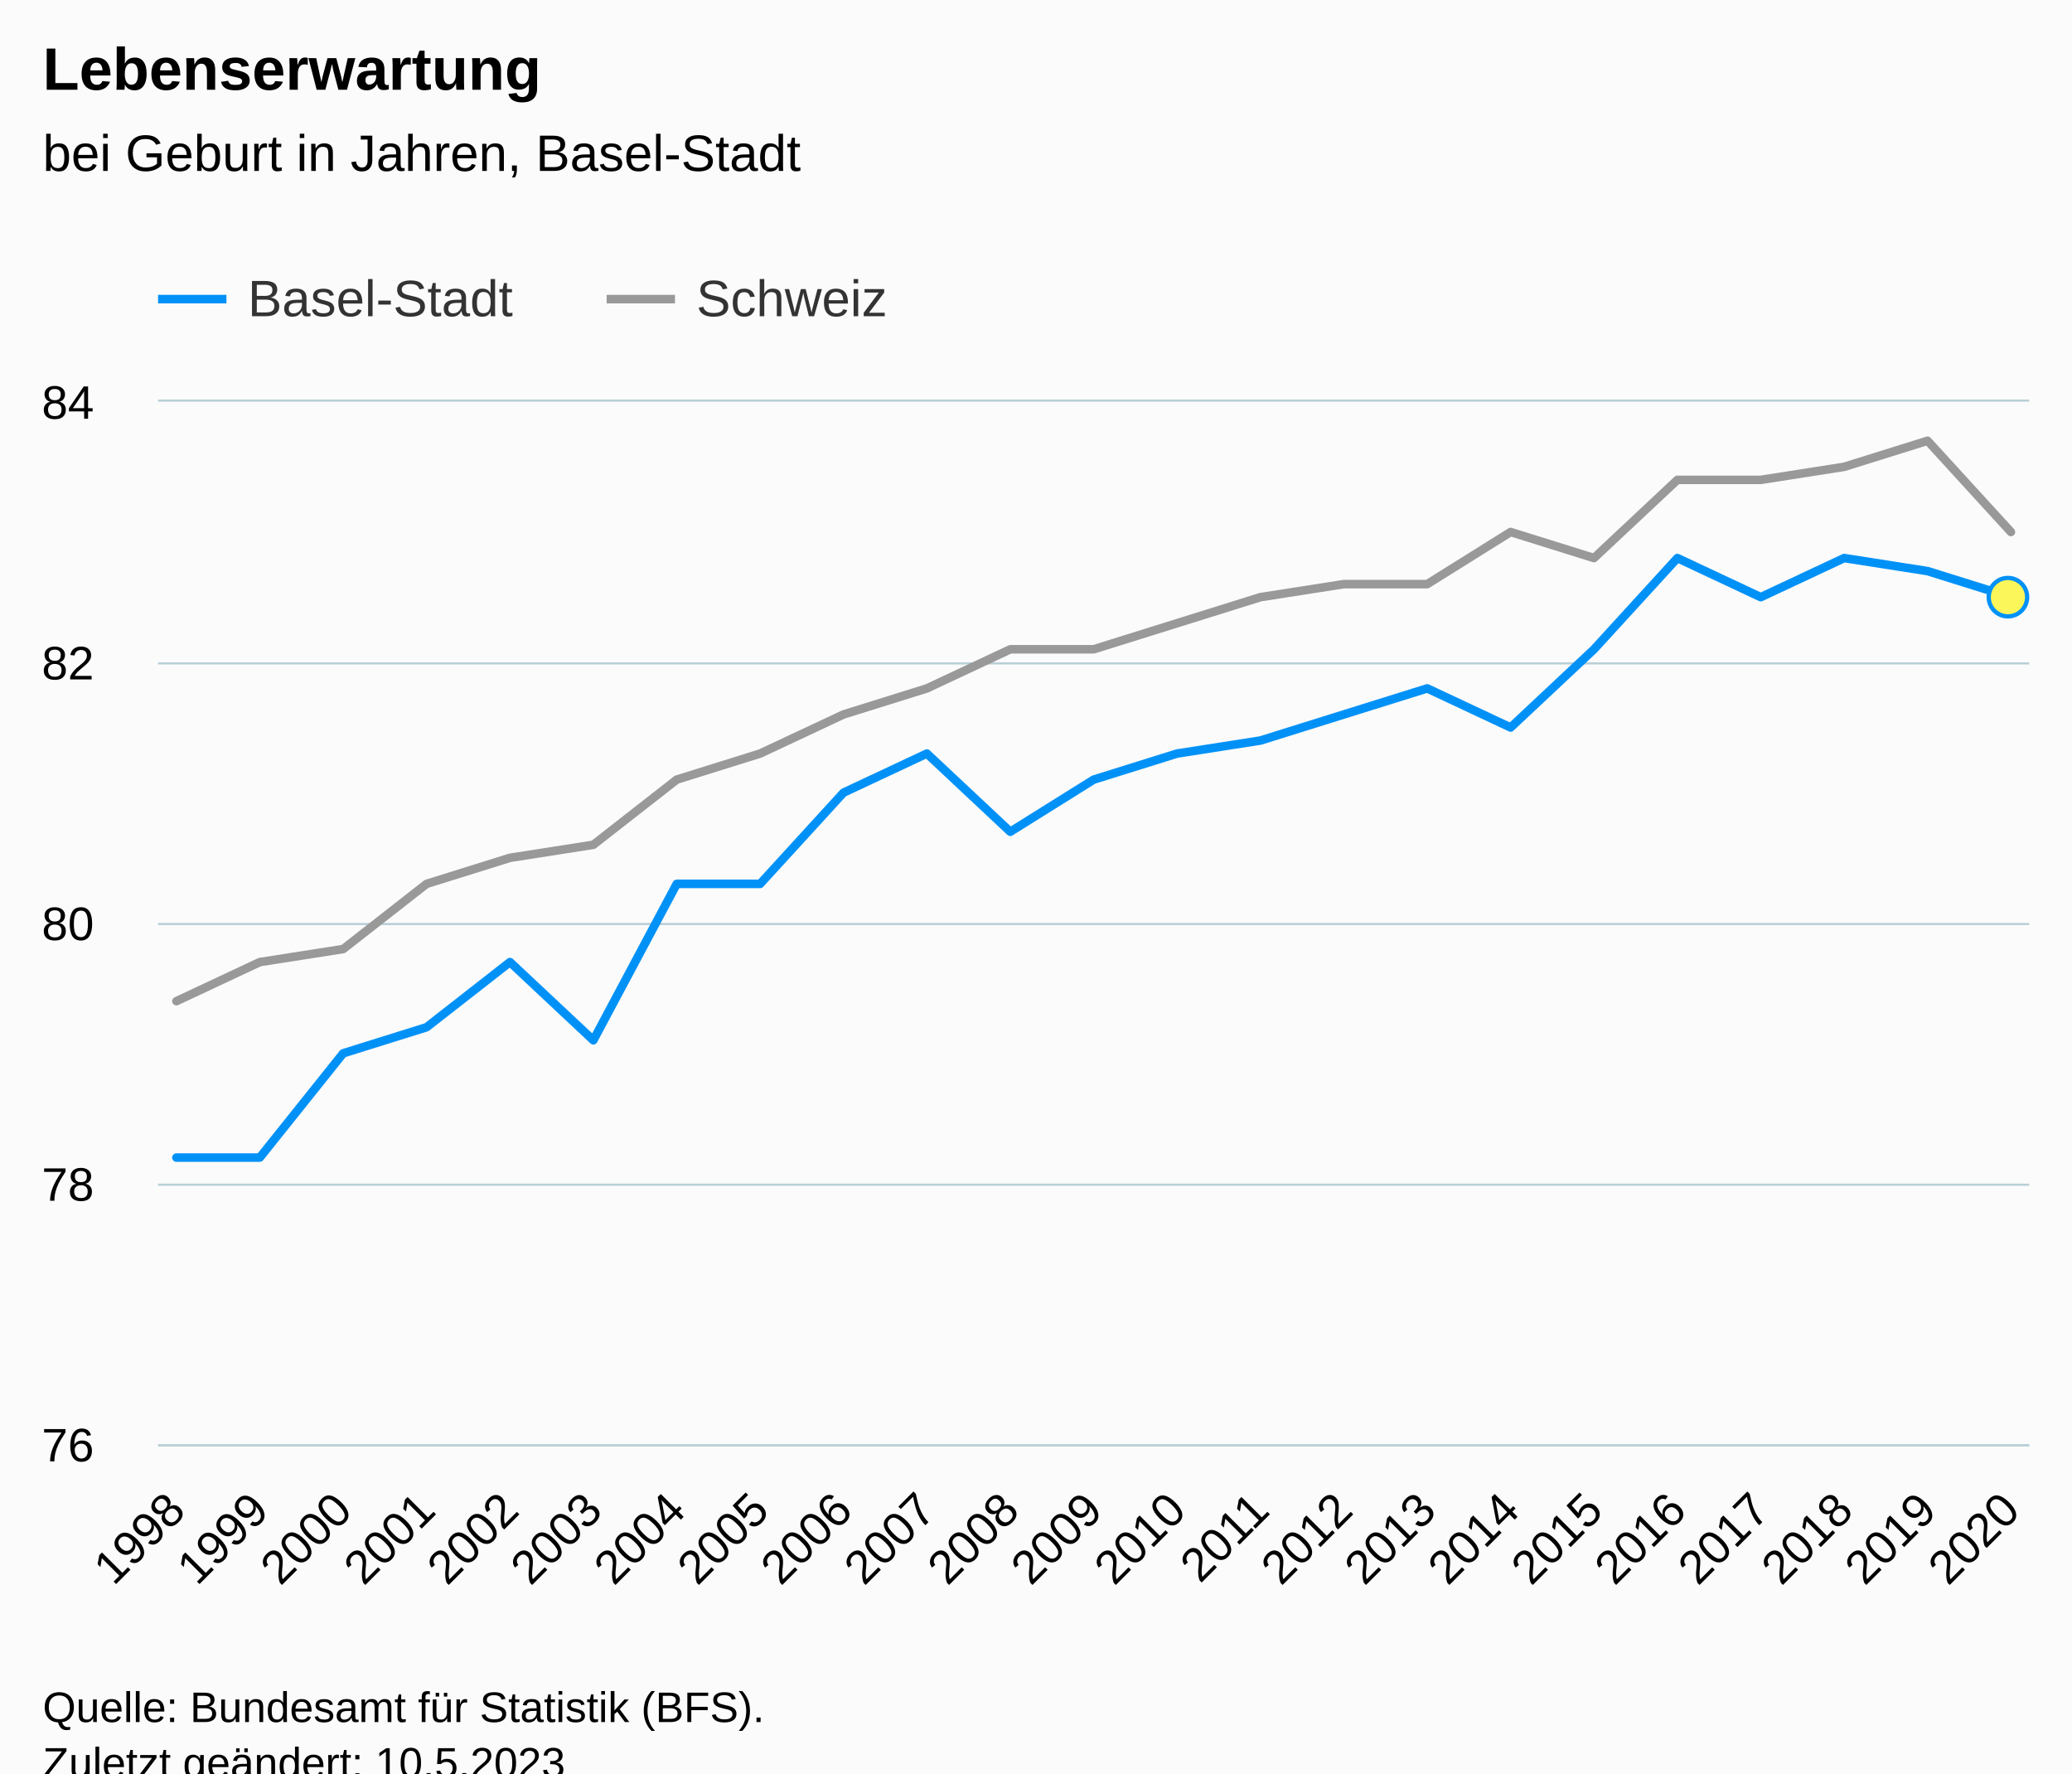
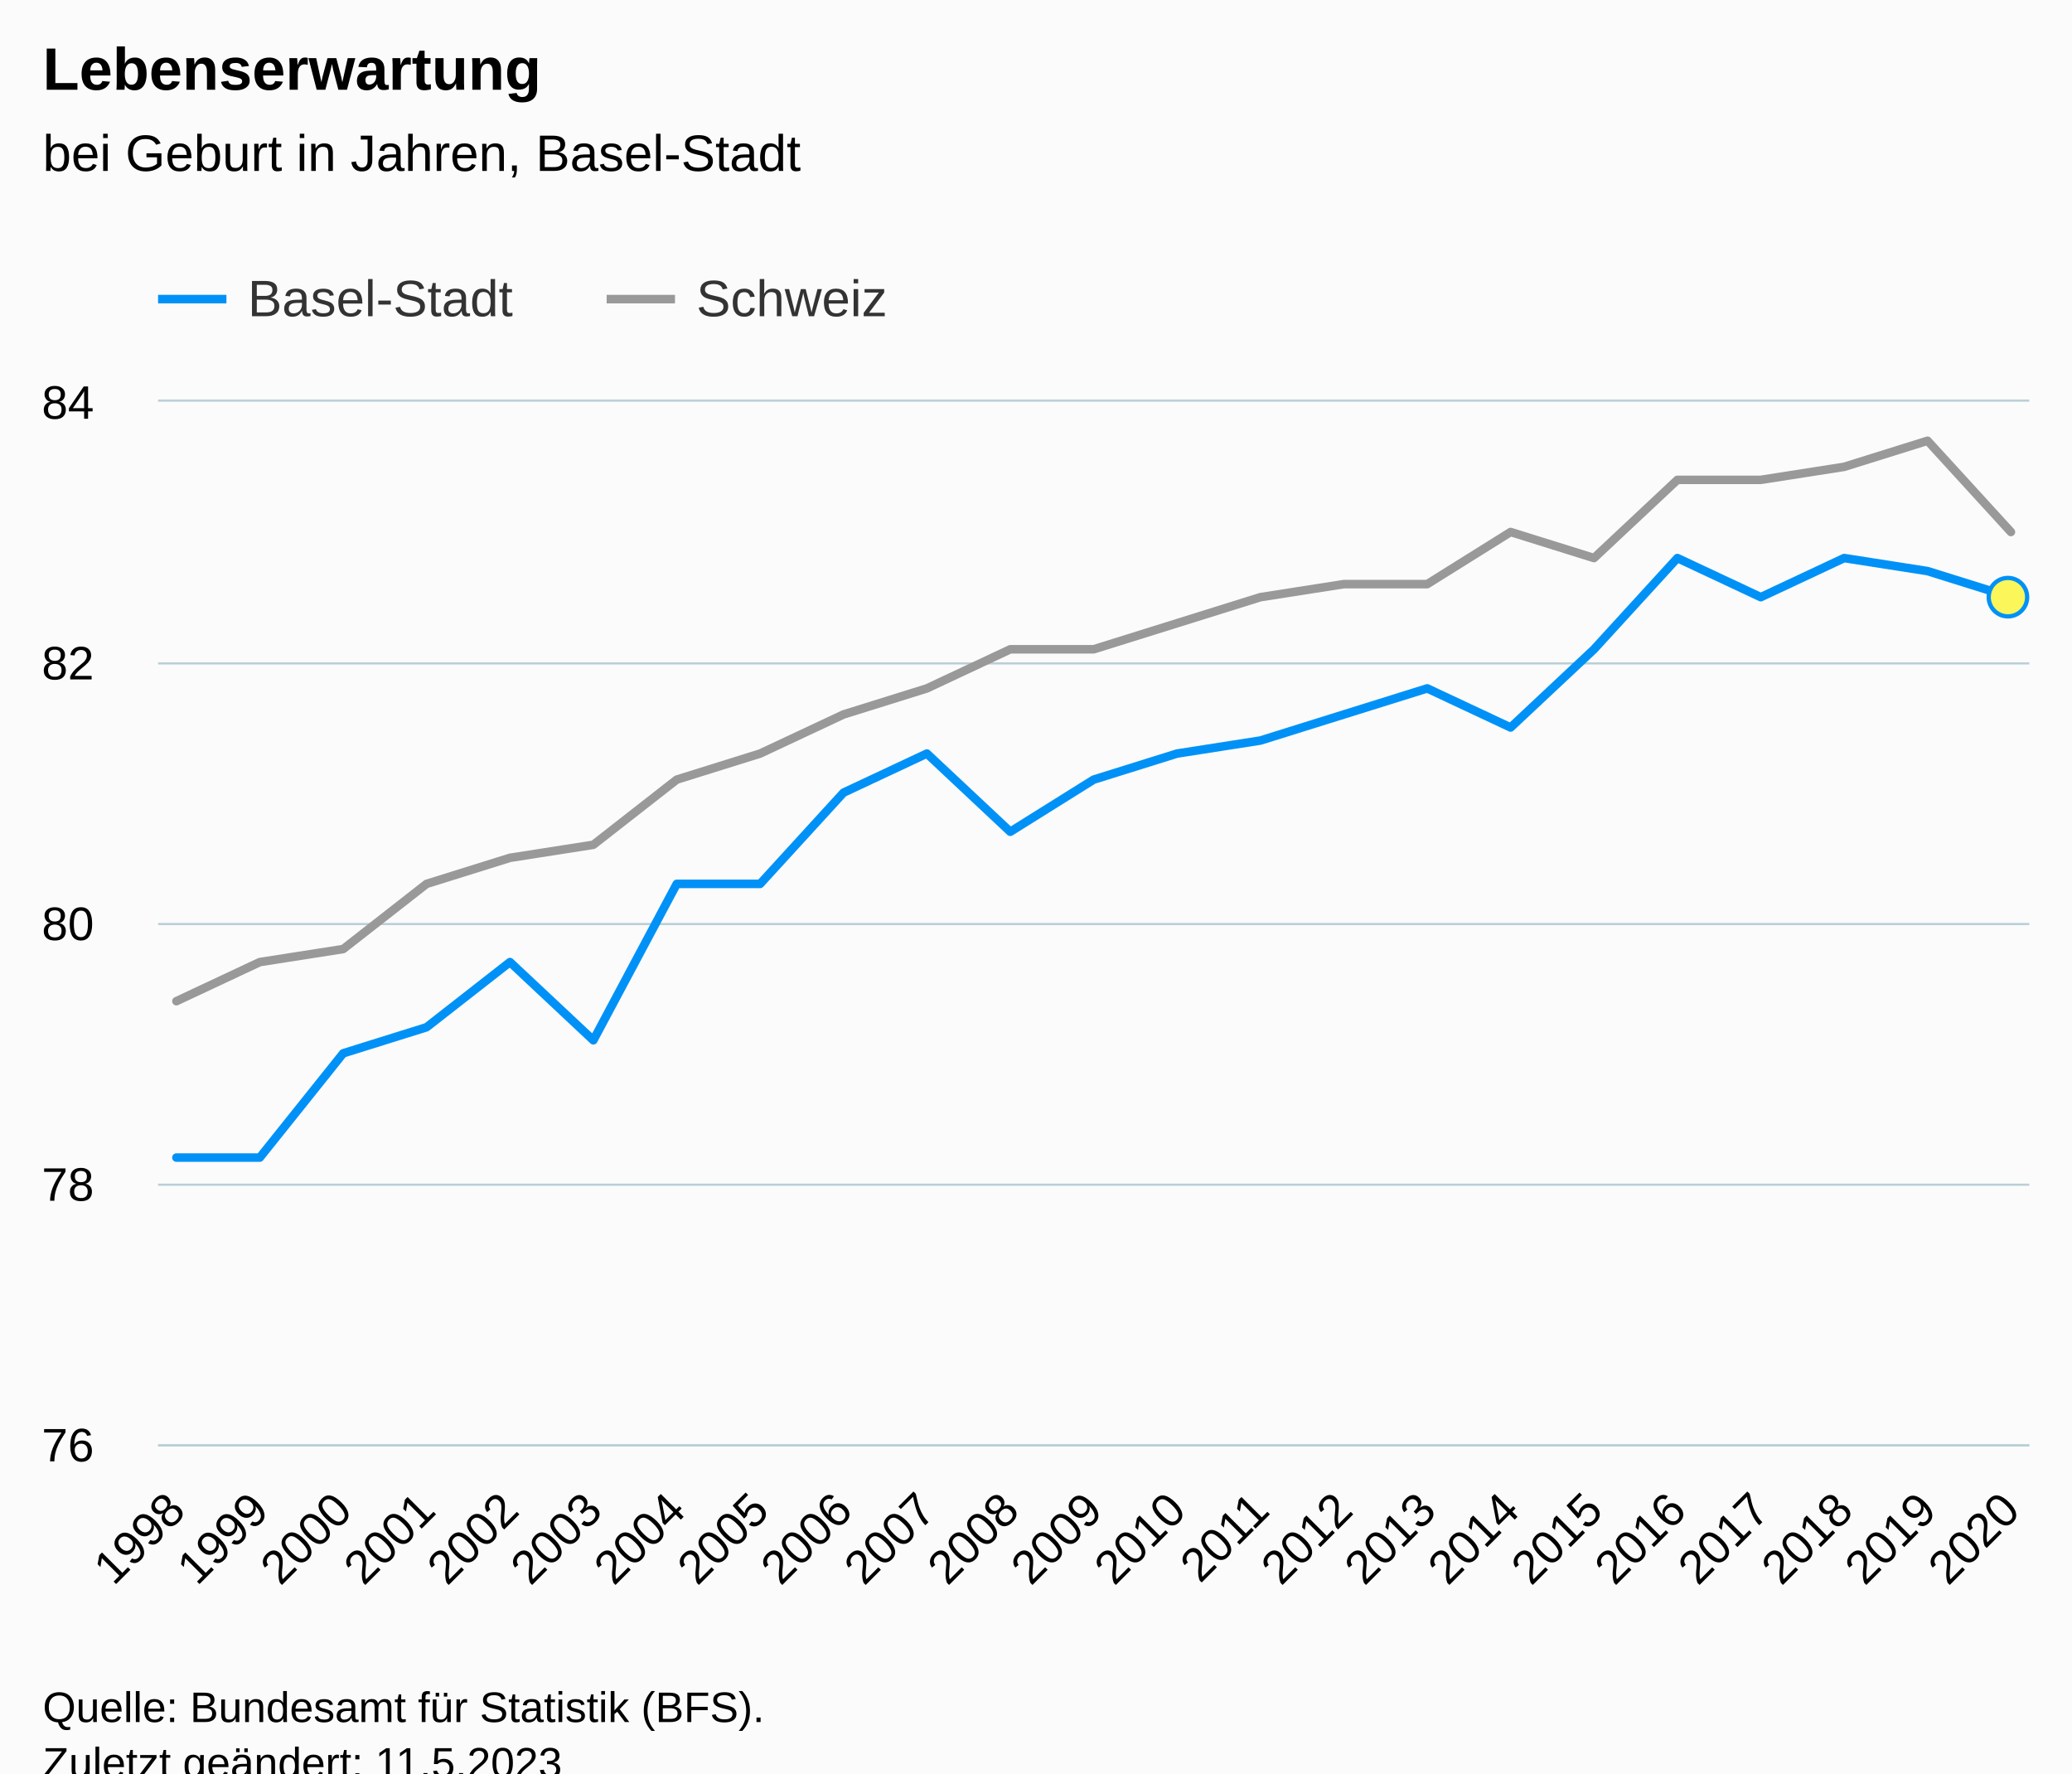
<svg xmlns="http://www.w3.org/2000/svg" version="1.1" class="highcharts-root" style="font-family:Arial;font-size:12px;" viewBox="0 0 485 415">
  <defs>
-     <clipPath id="highcharts-mka29gq-76-">
+     <clipPath id="highcharts-oj021cf-76-">
      <rect x="0" y="0" width="438" height="244" fill="none" />
    </clipPath>
-     <clipPath id="highcharts-mka29gq-100-">
+     <clipPath id="highcharts-oj021cf-100-">
      <rect x="0" y="0" width="438" height="244" fill="none" />
    </clipPath>
-     <clipPath id="highcharts-mka29gq-147-">
+     <clipPath id="highcharts-oj021cf-147-">
      <rect x="37" y="94" width="438" height="244" fill="none" />
    </clipPath>
  </defs>
  <rect fill="#fbfbfb" class="highcharts-background" x="0" y="0" width="485" height="428" rx="0" ry="0" />
  <rect fill="none" class="highcharts-plot-background" x="37" y="94" width="438" height="244" />
  <g class="highcharts-pane-group" data-z-index="0" />
  <g class="highcharts-grid highcharts-xaxis-grid" data-z-index="1">
    <path fill="none" data-z-index="1" class="highcharts-grid-line" d="M 40.5 94 L 40.5 338" opacity="1" />
    <path fill="none" data-z-index="1" class="highcharts-grid-line" d="M 60.5 94 L 60.5 338" opacity="1" />
    <path fill="none" data-z-index="1" class="highcharts-grid-line" d="M 79.5 94 L 79.5 338" opacity="1" />
    <path fill="none" data-z-index="1" class="highcharts-grid-line" d="M 99.5 94 L 99.5 338" opacity="1" />
    <path fill="none" data-z-index="1" class="highcharts-grid-line" d="M 118.5 94 L 118.5 338" opacity="1" />
    <path fill="none" data-z-index="1" class="highcharts-grid-line" d="M 138.5 94 L 138.5 338" opacity="1" />
    <path fill="none" data-z-index="1" class="highcharts-grid-line" d="M 157.5 94 L 157.5 338" opacity="1" />
    <path fill="none" data-z-index="1" class="highcharts-grid-line" d="M 177.5 94 L 177.5 338" opacity="1" />
    <path fill="none" data-z-index="1" class="highcharts-grid-line" d="M 196.5 94 L 196.5 338" opacity="1" />
    <path fill="none" data-z-index="1" class="highcharts-grid-line" d="M 216.5 94 L 216.5 338" opacity="1" />
    <path fill="none" data-z-index="1" class="highcharts-grid-line" d="M 235.5 94 L 235.5 338" opacity="1" />
    <path fill="none" data-z-index="1" class="highcharts-grid-line" d="M 255.5 94 L 255.5 338" opacity="1" />
    <path fill="none" data-z-index="1" class="highcharts-grid-line" d="M 275.5 94 L 275.5 338" opacity="1" />
    <path fill="none" data-z-index="1" class="highcharts-grid-line" d="M 294.5 94 L 294.5 338" opacity="1" />
    <path fill="none" data-z-index="1" class="highcharts-grid-line" d="M 314.5 94 L 314.5 338" opacity="1" />
    <path fill="none" data-z-index="1" class="highcharts-grid-line" d="M 333.5 94 L 333.5 338" opacity="1" />
    <path fill="none" data-z-index="1" class="highcharts-grid-line" d="M 353.5 94 L 353.5 338" opacity="1" />
    <path fill="none" data-z-index="1" class="highcharts-grid-line" d="M 372.5 94 L 372.5 338" opacity="1" />
    <path fill="none" data-z-index="1" class="highcharts-grid-line" d="M 392.5 94 L 392.5 338" opacity="1" />
    <path fill="none" data-z-index="1" class="highcharts-grid-line" d="M 411.5 94 L 411.5 338" opacity="1" />
    <path fill="none" data-z-index="1" class="highcharts-grid-line" d="M 431.5 94 L 431.5 338" opacity="1" />
    <path fill="none" data-z-index="1" class="highcharts-grid-line" d="M 450.5 94 L 450.5 338" opacity="1" />
    <path fill="none" data-z-index="1" class="highcharts-grid-line" d="M 470.5 94 L 470.5 338" opacity="1" />
  </g>
  <g class="highcharts-grid highcharts-yaxis-grid" data-z-index="1">
    <path fill="none" stroke="#B9CFD7" stroke-width="0.5" data-z-index="1" class="highcharts-grid-line" d="M 37 338.25 L 475 338.25" opacity="1" />
    <path fill="none" stroke="#B9CFD7" stroke-width="0.5" data-z-index="1" class="highcharts-grid-line" d="M 37 277.25 L 475 277.25" opacity="1" />
    <path fill="none" stroke="#B9CFD7" stroke-width="0.5" data-z-index="1" class="highcharts-grid-line" d="M 37 216.25 L 475 216.25" opacity="1" />
    <path fill="none" stroke="#B9CFD7" stroke-width="0.5" data-z-index="1" class="highcharts-grid-line" d="M 37 155.25 L 475 155.25" opacity="1" />
    <path fill="none" stroke="#B9CFD7" stroke-width="0.5" data-z-index="1" class="highcharts-grid-line" d="M 37 93.75 L 475 93.75" opacity="1" />
  </g>
  <rect fill="none" class="highcharts-plot-border" data-z-index="1" x="37" y="94" width="438" height="244" />
  <g class="highcharts-axis highcharts-xaxis" data-z-index="2">
    <path fill="none" class="highcharts-axis-line" stroke="#B9CFD7" stroke-width="0.5" data-z-index="7" d="M 37 338.25 L 475 338.25" />
  </g>
  <g class="highcharts-axis highcharts-yaxis" data-z-index="2">
    <path fill="none" class="highcharts-axis-line" data-z-index="7" d="M 37 94 L 37 338" />
  </g>
  <g class="highcharts-series-group" data-z-index="3">
-     <g class="highcharts-series highcharts-series-1 highcharts-line-series" data-z-index="0.1" opacity="1" transform="translate(37,94) scale(1 1)" clip-path="url(#highcharts-mka29gq-100-)">
+     <g class="highcharts-series highcharts-series-1 highcharts-line-series" data-z-index="0.1" opacity="1" transform="translate(37,94) scale(1 1)" clip-path="url(#highcharts-oj021cf-100-)">
      <path fill="none" d="M 4.294 140.3 L 23.813 131.15 L 43.332 128.1 L 62.85 112.85 L 82.369 106.75 L 101.888 103.7 L 121.406 88.45 L 140.925 82.35 L 160.444 73.2 L 179.963 67.1 L 199.481 57.95 L 219 57.95 L 238.519 51.85 L 258.037 45.75 L 277.556 42.7 L 297.075 42.7 L 316.594 30.5 L 336.112 36.6 L 355.631 18.3 L 375.15 18.3 L 394.668 15.25 L 414.187 9.15 L 433.706 30.5" class="highcharts-graph" data-z-index="1" stroke="#999999" stroke-width="2" stroke-linejoin="round" stroke-linecap="round" />
    </g>
    <g class="highcharts-markers highcharts-series-1 highcharts-line-series" data-z-index="0.1" opacity="1" transform="translate(37,94) scale(1 1)" clip-path="none" />
-     <g class="highcharts-series highcharts-series-2 highcharts-line-series highcharts-color-0" visibility="hidden" data-z-index="0.1" opacity="1" transform="translate(37,94) scale(1 1)" clip-path="url(#highcharts-mka29gq-100-)">
+     <g class="highcharts-series highcharts-series-2 highcharts-line-series highcharts-color-0" visibility="hidden" data-z-index="0.1" opacity="1" transform="translate(37,94) scale(1 1)" clip-path="url(#highcharts-oj021cf-100-)">
      <path fill="none" d="M 433.706 2531.5" class="highcharts-graph" data-z-index="1" stroke="#7cb5ec" stroke-width="2" stroke-linejoin="round" stroke-linecap="round" />
    </g>
    <g class="highcharts-markers highcharts-series-2 highcharts-line-series highcharts-color-0" visibility="hidden" data-z-index="0.1" opacity="1" transform="translate(37,94) scale(1 1)" clip-path="none" />
-     <g class="highcharts-series highcharts-series-0 highcharts-line-series" data-z-index="2" opacity="1" transform="translate(37,94) scale(1 1)" clip-path="url(#highcharts-mka29gq-100-)">
+     <g class="highcharts-series highcharts-series-0 highcharts-line-series" data-z-index="2" opacity="1" transform="translate(37,94) scale(1 1)" clip-path="url(#highcharts-oj021cf-100-)">
      <path fill="none" d="M 4.294 176.9 L 23.813 176.9 L 43.332 152.5 L 62.85 146.4 L 82.369 131.15 L 101.888 149.45 L 121.406 112.85 L 140.925 112.85 L 160.444 91.5 L 179.963 82.35 L 199.481 100.65 L 219 88.45 L 238.519 82.35 L 258.037 79.3 L 277.556 73.2 L 297.075 67.1 L 316.594 76.25 L 336.112 57.95 L 355.631 36.6 L 375.15 45.75 L 394.668 36.6 L 414.187 39.65 L 433.706 45.75" class="highcharts-graph" data-z-index="1" stroke="#0091f7" stroke-width="2" stroke-linejoin="round" stroke-linecap="round" />
    </g>
    <g class="highcharts-markers highcharts-series-0 highcharts-line-series" data-z-index="2" opacity="1" transform="translate(37,94) scale(1 1)" clip-path="none">
      <path fill="#fbf659" d="M 433 50.25 A 4.5 4.5 0 1 1 433.004 50.25 Z" stroke="#0091f7" stroke-width="1" opacity="1" class="highcharts-point" />
    </g>
  </g>
  <text x="10" text-anchor="start" class="highcharts-title" data-z-index="4" style="color:#000000;font-size:14px;font-weight:bold;fill:#000000;" y="21">
    <tspan>Lebenserwartung</tspan>
  </text>
  <text x="10" text-anchor="start" class="highcharts-subtitle" data-z-index="4" style="color:#000000;font-size:12px;font-weight:normal;fill:#000000;" y="40">
    <tspan>bei Geburt in Jahren, Basel-Stadt</tspan>
  </text>
  <text x="10" text-anchor="start" class="highcharts-caption" data-z-index="4" style="color:#666666;fill:#666666;" y="385" />
  <g class="highcharts-legend" data-z-index="7" transform="translate(29,56)">
    <rect fill="none" class="highcharts-legend-box" rx="0" ry="0" x="0" y="0" width="187" height="26" visibility="visible" />
    <g data-z-index="1">
      <g>
        <g class="highcharts-legend-item highcharts-line-series highcharts-color-undefined highcharts-series-0" data-z-index="1" transform="translate(8,3)">
          <path fill="none" d="M 0 11 L 16 11" class="highcharts-graph" stroke="#0091f7" stroke-width="2" />
          <text x="21" style="color:#333333;cursor:pointer;font-size:12px;font-weight:normal;fill:#333333;" text-anchor="start" data-z-index="2" y="15">
            <tspan>Basel-Stadt</tspan>
          </text>
        </g>
        <g class="highcharts-legend-item highcharts-line-series highcharts-color-undefined highcharts-series-1" data-z-index="1" transform="translate(113,3)">
          <path fill="none" d="M 0 11 L 16 11" class="highcharts-graph" stroke="#999999" stroke-width="2" />
          <text x="21" y="15" style="color:#333333;cursor:pointer;font-size:12px;font-weight:normal;fill:#333333;" text-anchor="start" data-z-index="2">
            <tspan>Schweiz</tspan>
          </text>
        </g>
      </g>
    </g>
  </g>
  <g class="highcharts-axis-labels highcharts-xaxis-labels" data-z-index="7">
    <text x="43.887" style="color:#000000;cursor:default;font-size:11px;fill:#000000;" text-anchor="end" transform="translate(0,0) rotate(-45 43.88684 354)" y="354" opacity="1">1998</text>
    <text x="63.406" style="color:#000000;cursor:default;font-size:11px;fill:#000000;" text-anchor="end" transform="translate(0,0) rotate(-45 63.40556 354)" y="354" opacity="1">1999</text>
    <text x="82.924" style="color:#000000;cursor:default;font-size:11px;fill:#000000;" text-anchor="end" transform="translate(0,0) rotate(-45 82.92428 354)" y="354" opacity="1">2000</text>
    <text x="102.443" style="color:#000000;cursor:default;font-size:11px;fill:#000000;" text-anchor="end" transform="translate(0,0) rotate(-45 102.443 354)" y="354" opacity="1">2001</text>
    <text x="121.962" style="color:#000000;cursor:default;font-size:11px;fill:#000000;" text-anchor="end" transform="translate(0,0) rotate(-45 121.9617 354)" y="354" opacity="1">2002</text>
    <text x="141.48" style="color:#000000;cursor:default;font-size:11px;fill:#000000;" text-anchor="end" transform="translate(0,0) rotate(-45 141.4804 354)" y="354" opacity="1">2003</text>
    <text x="160.999" style="color:#000000;cursor:default;font-size:11px;fill:#000000;" text-anchor="end" transform="translate(0,0) rotate(-45 160.9991 354)" y="354" opacity="1">2004</text>
    <text x="180.518" style="color:#000000;cursor:default;font-size:11px;fill:#000000;" text-anchor="end" transform="translate(0,0) rotate(-45 180.5179 354)" y="354" opacity="1">2005</text>
    <text x="200.037" style="color:#000000;cursor:default;font-size:11px;fill:#000000;" text-anchor="end" transform="translate(0,0) rotate(-45 200.0366 354)" y="354" opacity="1">2006</text>
    <text x="219.555" style="color:#000000;cursor:default;font-size:11px;fill:#000000;" text-anchor="end" transform="translate(0,0) rotate(-45 219.5553 354)" y="354" opacity="1">2007</text>
    <text x="239.074" style="color:#000000;cursor:default;font-size:11px;fill:#000000;" text-anchor="end" transform="translate(0,0) rotate(-45 239.074 354)" y="354" opacity="1">2008</text>
    <text x="258.593" style="color:#000000;cursor:default;font-size:11px;fill:#000000;" text-anchor="end" transform="translate(0,0) rotate(-45 258.5927 354)" y="354" opacity="1">2009</text>
    <text x="278.111" style="color:#000000;cursor:default;font-size:11px;fill:#000000;" text-anchor="end" transform="translate(0,0) rotate(-45 278.1114 354)" y="354" opacity="1">2010</text>
    <text x="297.63" style="color:#000000;cursor:default;font-size:11px;fill:#000000;" text-anchor="end" transform="translate(0,0) rotate(-45 297.6302 354)" y="354" opacity="1">2011</text>
    <text x="317.149" style="color:#000000;cursor:default;font-size:11px;fill:#000000;" text-anchor="end" transform="translate(0,0) rotate(-45 317.1489 354)" y="354" opacity="1">2012</text>
    <text x="336.668" style="color:#000000;cursor:default;font-size:11px;fill:#000000;" text-anchor="end" transform="translate(0,0) rotate(-45 336.6676 354)" y="354" opacity="1">2013</text>
    <text x="356.186" style="color:#000000;cursor:default;font-size:11px;fill:#000000;" text-anchor="end" transform="translate(0,0) rotate(-45 356.1863 354)" y="354" opacity="1">2014</text>
    <text x="375.705" style="color:#000000;cursor:default;font-size:11px;fill:#000000;" text-anchor="end" transform="translate(0,0) rotate(-45 375.705 354)" y="354" opacity="1">2015</text>
    <text x="395.224" style="color:#000000;cursor:default;font-size:11px;fill:#000000;" text-anchor="end" transform="translate(0,0) rotate(-45 395.2237 354)" y="354" opacity="1">2016</text>
    <text x="414.742" style="color:#000000;cursor:default;font-size:11px;fill:#000000;" text-anchor="end" transform="translate(0,0) rotate(-45 414.7425 354)" y="354" opacity="1">2017</text>
    <text x="434.261" style="color:#000000;cursor:default;font-size:11px;fill:#000000;" text-anchor="end" transform="translate(0,0) rotate(-45 434.2612 354)" y="354" opacity="1">2018</text>
    <text x="453.78" style="color:#000000;cursor:default;font-size:11px;fill:#000000;" text-anchor="end" transform="translate(0,0) rotate(-45 453.7799 354)" y="354" opacity="1">2019</text>
    <text x="473.299" style="color:#000000;cursor:default;font-size:11px;fill:#000000;" text-anchor="end" transform="translate(0,0) rotate(-45 473.2986 354)" y="354" opacity="1">2020</text>
  </g>
  <g class="highcharts-axis-labels highcharts-yaxis-labels" data-z-index="7">
    <text x="22" style="color:#000000;cursor:default;font-size:11px;fill:#000000;" text-anchor="end" transform="translate(0,0)" y="342" opacity="1">76</text>
    <text x="22" style="color:#000000;cursor:default;font-size:11px;fill:#000000;" text-anchor="end" transform="translate(0,0)" y="281" opacity="1">78</text>
    <text x="22" style="color:#000000;cursor:default;font-size:11px;fill:#000000;" text-anchor="end" transform="translate(0,0)" y="220" opacity="1">80</text>
    <text x="22" style="color:#000000;cursor:default;font-size:11px;fill:#000000;" text-anchor="end" transform="translate(0,0)" y="159" opacity="1">82</text>
    <text x="22" style="color:#000000;cursor:default;font-size:11px;fill:#000000;" text-anchor="end" transform="translate(0,0)" y="98" opacity="1">84</text>
  </g>
  <text x="10" class="highcharts-credits" text-anchor="start" data-z-index="8" style="cursor:default;color:#000000;font-size:10px;fill:#000000;" y="403">
    <tspan>Quelle: Bundesamt für Statistik (BFS).</tspan>
-     <tspan x="10" dy="13">Zuletzt geändert: 10.5.2023</tspan>
+     <tspan x="10" dy="13">Zuletzt geändert: 11.5.2023</tspan>
  </text>
-   <g class="highcharts-control-points" data-z-index="99" clip-path="url(#highcharts-mka29gq-147-)" />
+   <g class="highcharts-control-points" data-z-index="99" clip-path="url(#highcharts-oj021cf-147-)" />
</svg>
